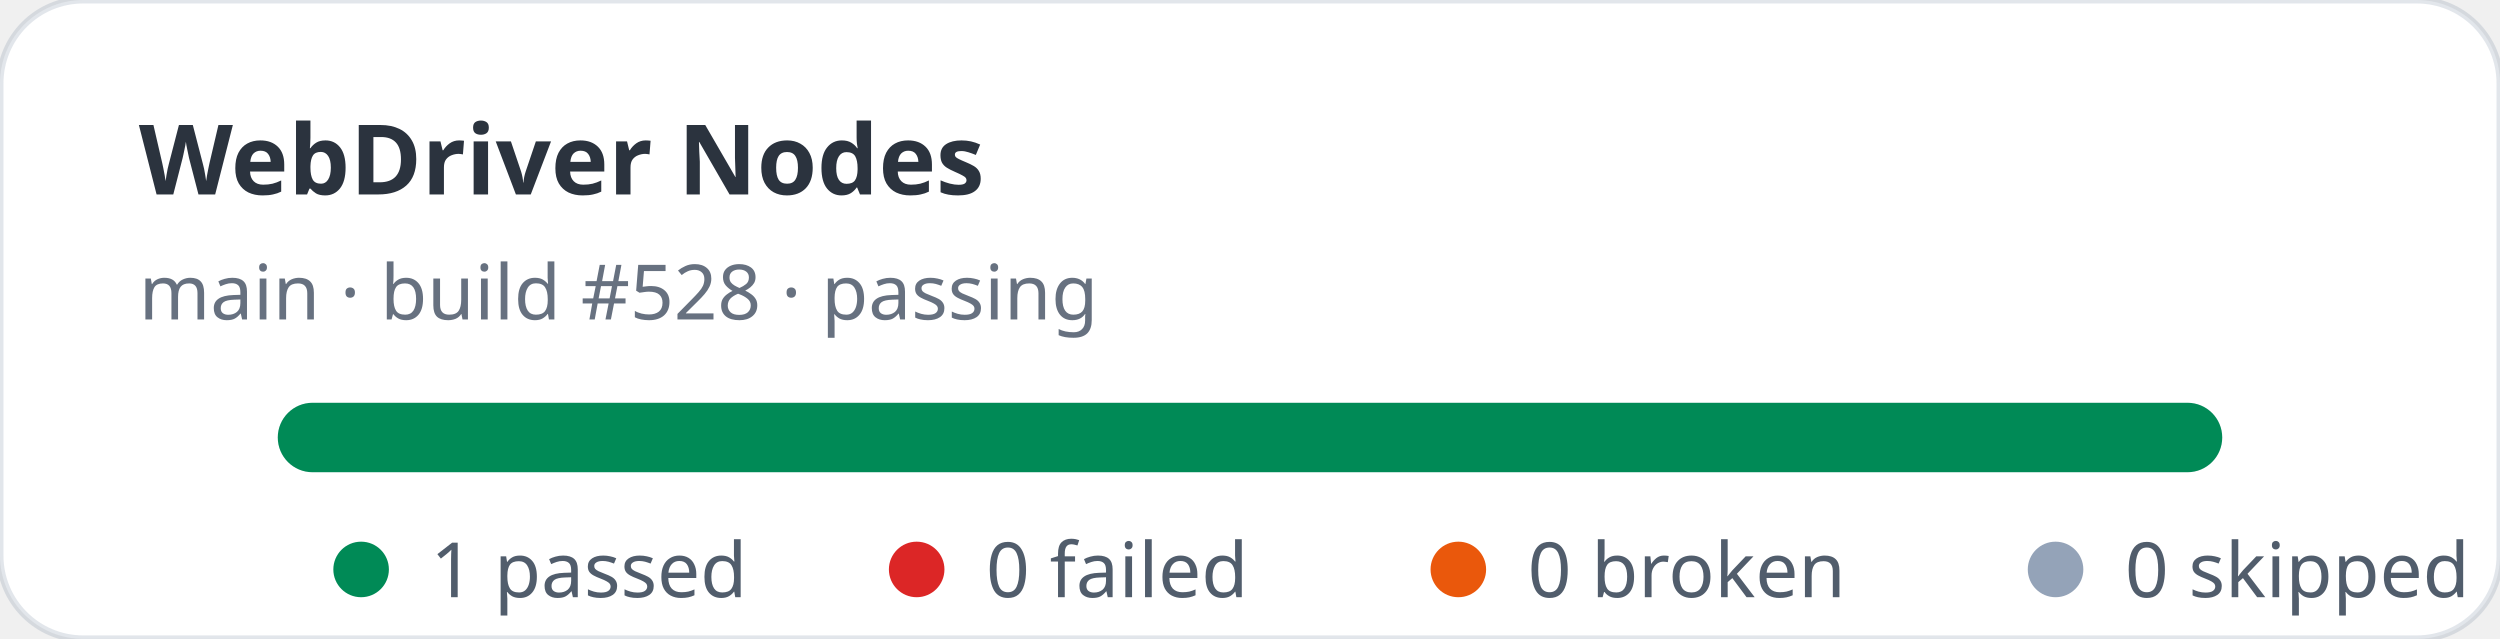
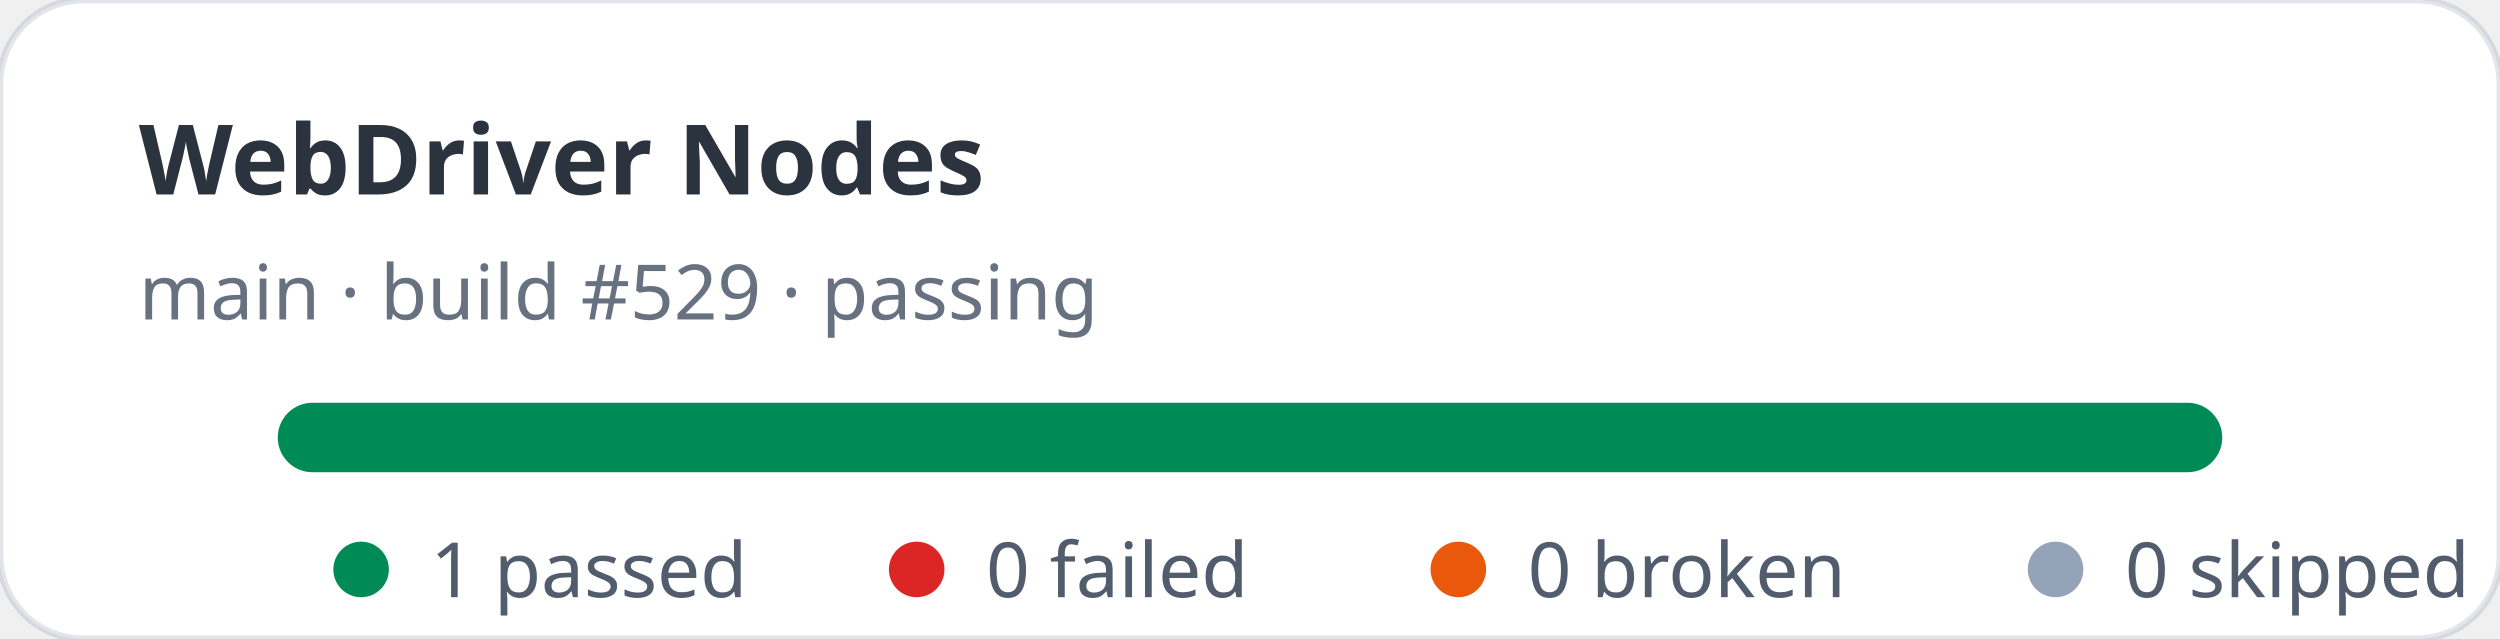
<svg xmlns="http://www.w3.org/2000/svg" width="360" height="92" viewBox="0 0 360 92" role="img" aria-label="WebDriver Nodes stats: 1 passed, 0 failed">
  <rect width="360" height="92" rx="12" fill="#ffffff" stroke="rgba(11,48,86,0.12)" />
  <text x="20" y="28" fill="rgba(1,10,24,0.83)" font-family="ui-sans-serif,system-ui,sans-serif" font-size="14" font-weight="700">WebDriver Nodes</text>
-   <text x="20" y="46" fill="rgba(2,19,44,0.6)" font-family="ui-sans-serif,system-ui,sans-serif" font-size="11">main · build #528 · passing</text>
+   <text x="20" y="46" fill="rgba(2,19,44,0.6)" font-family="ui-sans-serif,system-ui,sans-serif" font-size="11">main · build #529 · passing</text>
  <rect x="40" y="58" width="280" height="10" rx="5" fill="#e2e8f0" />
  <rect x="40" y="58" width="280" height="10" rx="5" fill="#008a56" />
  <g font-family="ui-sans-serif,system-ui,sans-serif" font-size="11" fill="rgba(1,18,40,0.68)">
    <circle cx="52" cy="82" r="4" fill="#008a56" />
    <text x="62" y="86">1 passed</text>
    <circle cx="132" cy="82" r="4" fill="#dc2626" />
    <text x="142" y="86">0 failed</text>
    <circle cx="210" cy="82" r="4" fill="#ea580c" />
    <text x="220" y="86">0 broken</text>
    <circle cx="296" cy="82" r="4" fill="#94a3b8" />
    <text x="306" y="86">0 skipped</text>
  </g>
</svg>
